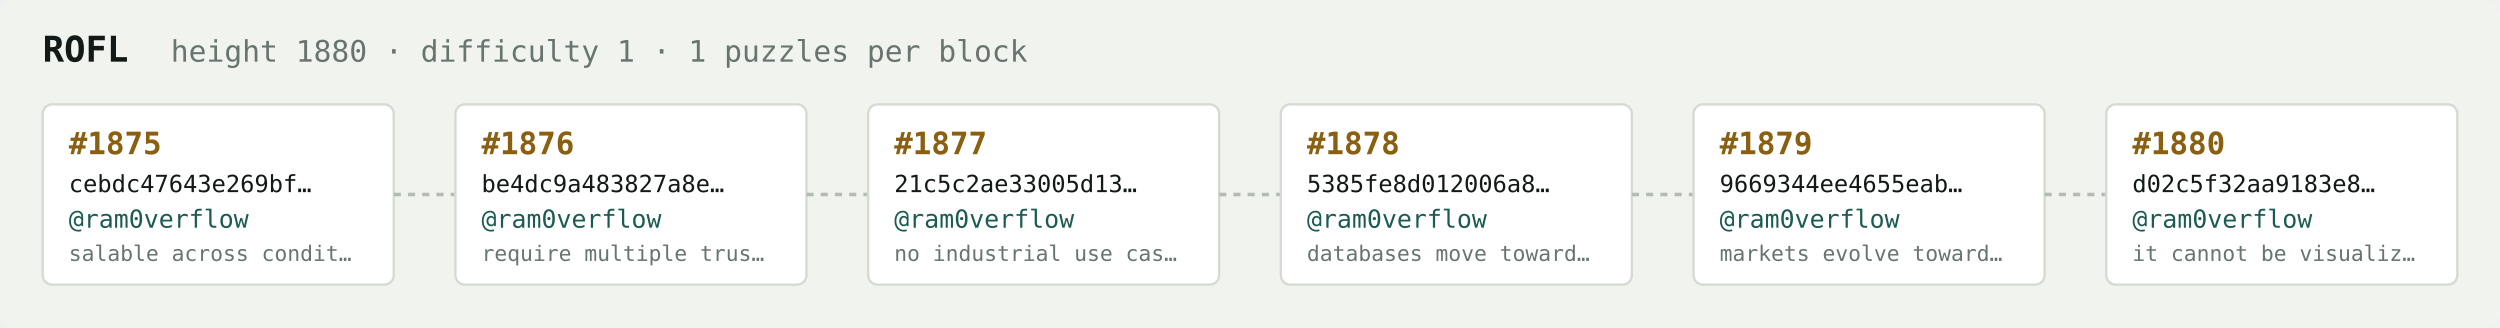
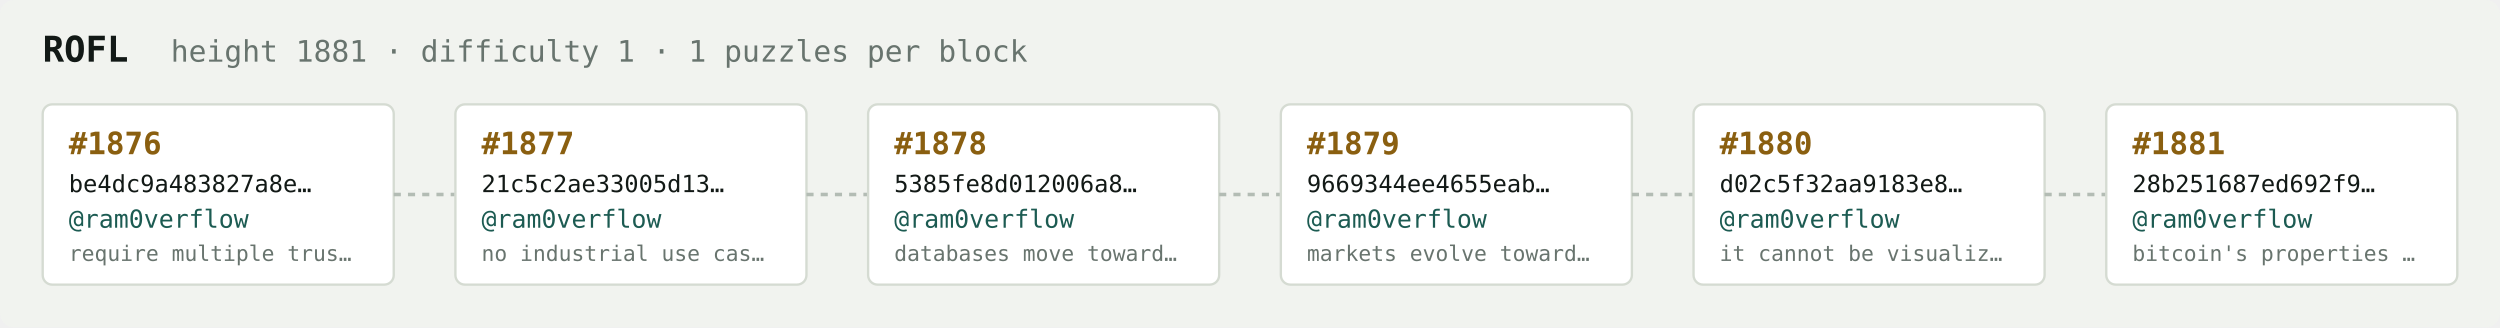
<svg xmlns="http://www.w3.org/2000/svg" width="1054" height="138" viewBox="0 0 1054 138" font-family="ui-monospace,SFMono-Regular,Menlo,monospace">
  <rect fill="#f1f3ef" width="1054" height="138" rx="6" />
  <text x="18" y="26" fill="#121916" font-size="15" font-weight="700">ROFL</text>
-   <text x="72" y="26" fill="#68746e" font-size="12.5">height 1880 · difficulty 1 · 1 puzzles per block</text>
+   <text x="72" y="26" fill="#68746e" font-size="12.5">height 1881 · difficulty 1 · 1 puzzles per block</text>
  <rect x="18" y="44" width="148" height="76" rx="4" fill="#ffffff" stroke="#d5dbd2" stroke-width="1" />
-   <text x="29" y="65" fill="#8a5f10" font-size="13" font-weight="700">#1875</text>
-   <text x="29" y="81" fill="#121916" font-size="10">cebdc47643e269bf…</text>
+   <text x="29" y="65" fill="#8a5f10" font-size="13" font-weight="700">#1876</text>
+   <text x="29" y="81" fill="#121916" font-size="10">be4dc9a483827a8e…</text>
  <text x="29" y="96" fill="#1c5b52" font-size="10.5">@ram0verflow</text>
-   <text x="29" y="110" fill="#68746e" font-size="9">salable across condit…</text>
+   <text x="29" y="110" fill="#68746e" font-size="9">require multiple trus…</text>
  <line x1="166" y1="82.0" x2="192" y2="82.0" stroke="#b3bcb4" stroke-width="1.5" stroke-dasharray="3 3" />
  <rect x="192" y="44" width="148" height="76" rx="4" fill="#ffffff" stroke="#d5dbd2" stroke-width="1" />
-   <text x="203" y="65" fill="#8a5f10" font-size="13" font-weight="700">#1876</text>
-   <text x="203" y="81" fill="#121916" font-size="10">be4dc9a483827a8e…</text>
+   <text x="203" y="65" fill="#8a5f10" font-size="13" font-weight="700">#1877</text>
+   <text x="203" y="81" fill="#121916" font-size="10">21c5c2ae33005d13…</text>
  <text x="203" y="96" fill="#1c5b52" font-size="10.5">@ram0verflow</text>
-   <text x="203" y="110" fill="#68746e" font-size="9">require multiple trus…</text>
+   <text x="203" y="110" fill="#68746e" font-size="9">no industrial use cas…</text>
  <line x1="340" y1="82.0" x2="366" y2="82.0" stroke="#b3bcb4" stroke-width="1.5" stroke-dasharray="3 3" />
  <rect x="366" y="44" width="148" height="76" rx="4" fill="#ffffff" stroke="#d5dbd2" stroke-width="1" />
-   <text x="377" y="65" fill="#8a5f10" font-size="13" font-weight="700">#1877</text>
-   <text x="377" y="81" fill="#121916" font-size="10">21c5c2ae33005d13…</text>
+   <text x="377" y="65" fill="#8a5f10" font-size="13" font-weight="700">#1878</text>
+   <text x="377" y="81" fill="#121916" font-size="10">5385fe8d012006a8…</text>
  <text x="377" y="96" fill="#1c5b52" font-size="10.5">@ram0verflow</text>
-   <text x="377" y="110" fill="#68746e" font-size="9">no industrial use cas…</text>
+   <text x="377" y="110" fill="#68746e" font-size="9">databases move toward…</text>
  <line x1="514" y1="82.0" x2="540" y2="82.0" stroke="#b3bcb4" stroke-width="1.5" stroke-dasharray="3 3" />
  <rect x="540" y="44" width="148" height="76" rx="4" fill="#ffffff" stroke="#d5dbd2" stroke-width="1" />
-   <text x="551" y="65" fill="#8a5f10" font-size="13" font-weight="700">#1878</text>
-   <text x="551" y="81" fill="#121916" font-size="10">5385fe8d012006a8…</text>
+   <text x="551" y="65" fill="#8a5f10" font-size="13" font-weight="700">#1879</text>
+   <text x="551" y="81" fill="#121916" font-size="10">9669344ee4655eab…</text>
  <text x="551" y="96" fill="#1c5b52" font-size="10.5">@ram0verflow</text>
-   <text x="551" y="110" fill="#68746e" font-size="9">databases move toward…</text>
+   <text x="551" y="110" fill="#68746e" font-size="9">markets evolve toward…</text>
  <line x1="688" y1="82.0" x2="714" y2="82.0" stroke="#b3bcb4" stroke-width="1.5" stroke-dasharray="3 3" />
  <rect x="714" y="44" width="148" height="76" rx="4" fill="#ffffff" stroke="#d5dbd2" stroke-width="1" />
-   <text x="725" y="65" fill="#8a5f10" font-size="13" font-weight="700">#1879</text>
-   <text x="725" y="81" fill="#121916" font-size="10">9669344ee4655eab…</text>
+   <text x="725" y="65" fill="#8a5f10" font-size="13" font-weight="700">#1880</text>
+   <text x="725" y="81" fill="#121916" font-size="10">d02c5f32aa9183e8…</text>
  <text x="725" y="96" fill="#1c5b52" font-size="10.5">@ram0verflow</text>
-   <text x="725" y="110" fill="#68746e" font-size="9">markets evolve toward…</text>
+   <text x="725" y="110" fill="#68746e" font-size="9">it cannot be visualiz…</text>
  <line x1="862" y1="82.0" x2="888" y2="82.0" stroke="#b3bcb4" stroke-width="1.5" stroke-dasharray="3 3" />
  <rect x="888" y="44" width="148" height="76" rx="4" fill="#ffffff" stroke="#d5dbd2" stroke-width="1" />
-   <text x="899" y="65" fill="#8a5f10" font-size="13" font-weight="700">#1880</text>
-   <text x="899" y="81" fill="#121916" font-size="10">d02c5f32aa9183e8…</text>
+   <text x="899" y="65" fill="#8a5f10" font-size="13" font-weight="700">#1881</text>
+   <text x="899" y="81" fill="#121916" font-size="10">28b251687ed692f9…</text>
  <text x="899" y="96" fill="#1c5b52" font-size="10.5">@ram0verflow</text>
-   <text x="899" y="110" fill="#68746e" font-size="9">it cannot be visualiz…</text>
+   <text x="899" y="110" fill="#68746e" font-size="9">bitcoin's properties …</text>
</svg>
